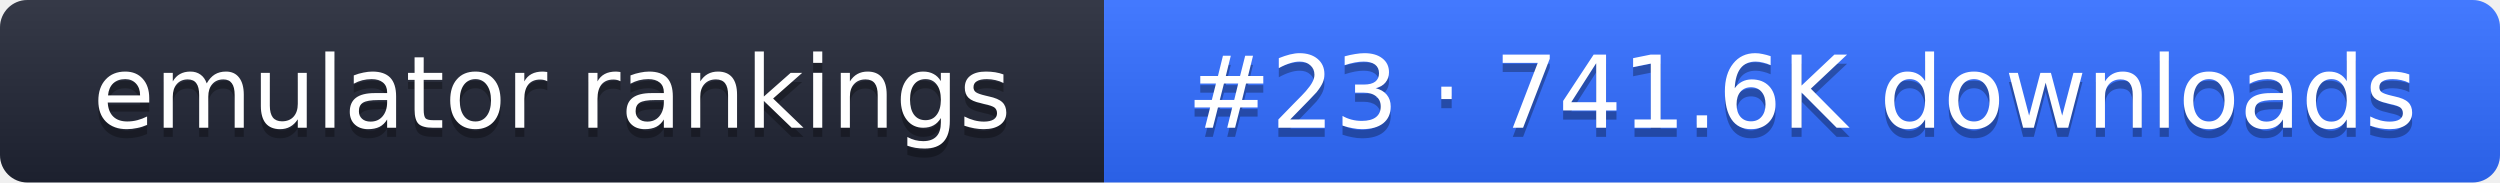
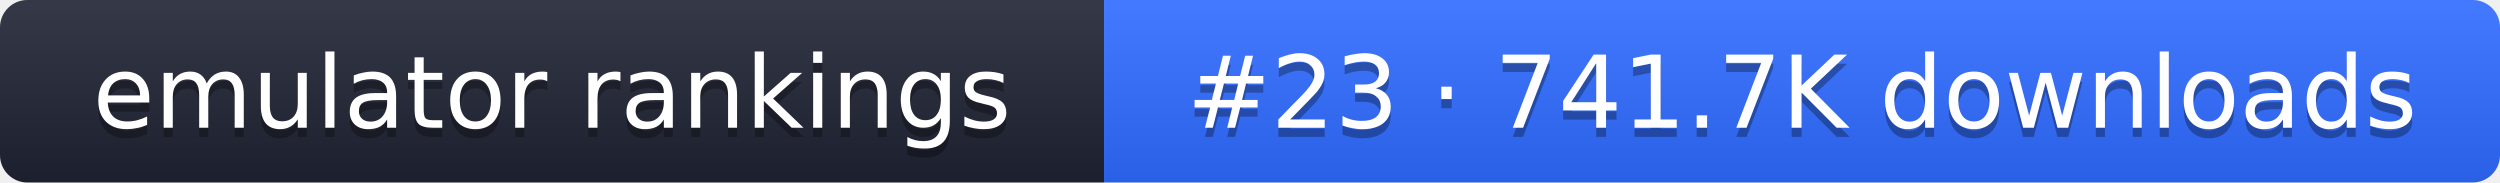
- <svg xmlns="http://www.w3.org/2000/svg" width="274" height="20" role="img" aria-label="emulator rankings: #23 · 741.6K downloads">
+ <svg xmlns="http://www.w3.org/2000/svg" width="274" height="20" role="img" aria-label="emulator rankings: #23 · 741.7K downloads">
  <linearGradient id="g" x2="0" y2="100%">
    <stop offset="0" stop-color="#fff" stop-opacity=".1" />
    <stop offset="1" stop-opacity=".1" />
  </linearGradient>
  <clipPath id="r">
    <rect width="274" height="20" rx="3" fill="#fff" />
  </clipPath>
  <g clip-path="url(#r)">
    <rect width="121" height="20" fill="#1f2433" />
    <rect x="121" width="153" height="20" fill="#2f6bff" />
    <rect width="274" height="20" fill="url(#g)" />
  </g>
  <g fill="#fff" text-anchor="middle" font-family="Verdana,DejaVu Sans,sans-serif" font-size="11">
    <text x="60.5" y="15" fill="#010101" fill-opacity=".3">emulator rankings</text>
    <text x="60.5" y="14">emulator rankings</text>
-     <text x="197.5" y="15" fill="#010101" fill-opacity=".3">#23 · 741.6K downloads</text>
-     <text x="197.5" y="14">#23 · 741.6K downloads</text>
+     <text x="197.5" y="15" fill="#010101" fill-opacity=".3">#23 · 741.7K downloads</text>
+     <text x="197.5" y="14">#23 · 741.7K downloads</text>
  </g>
</svg>
